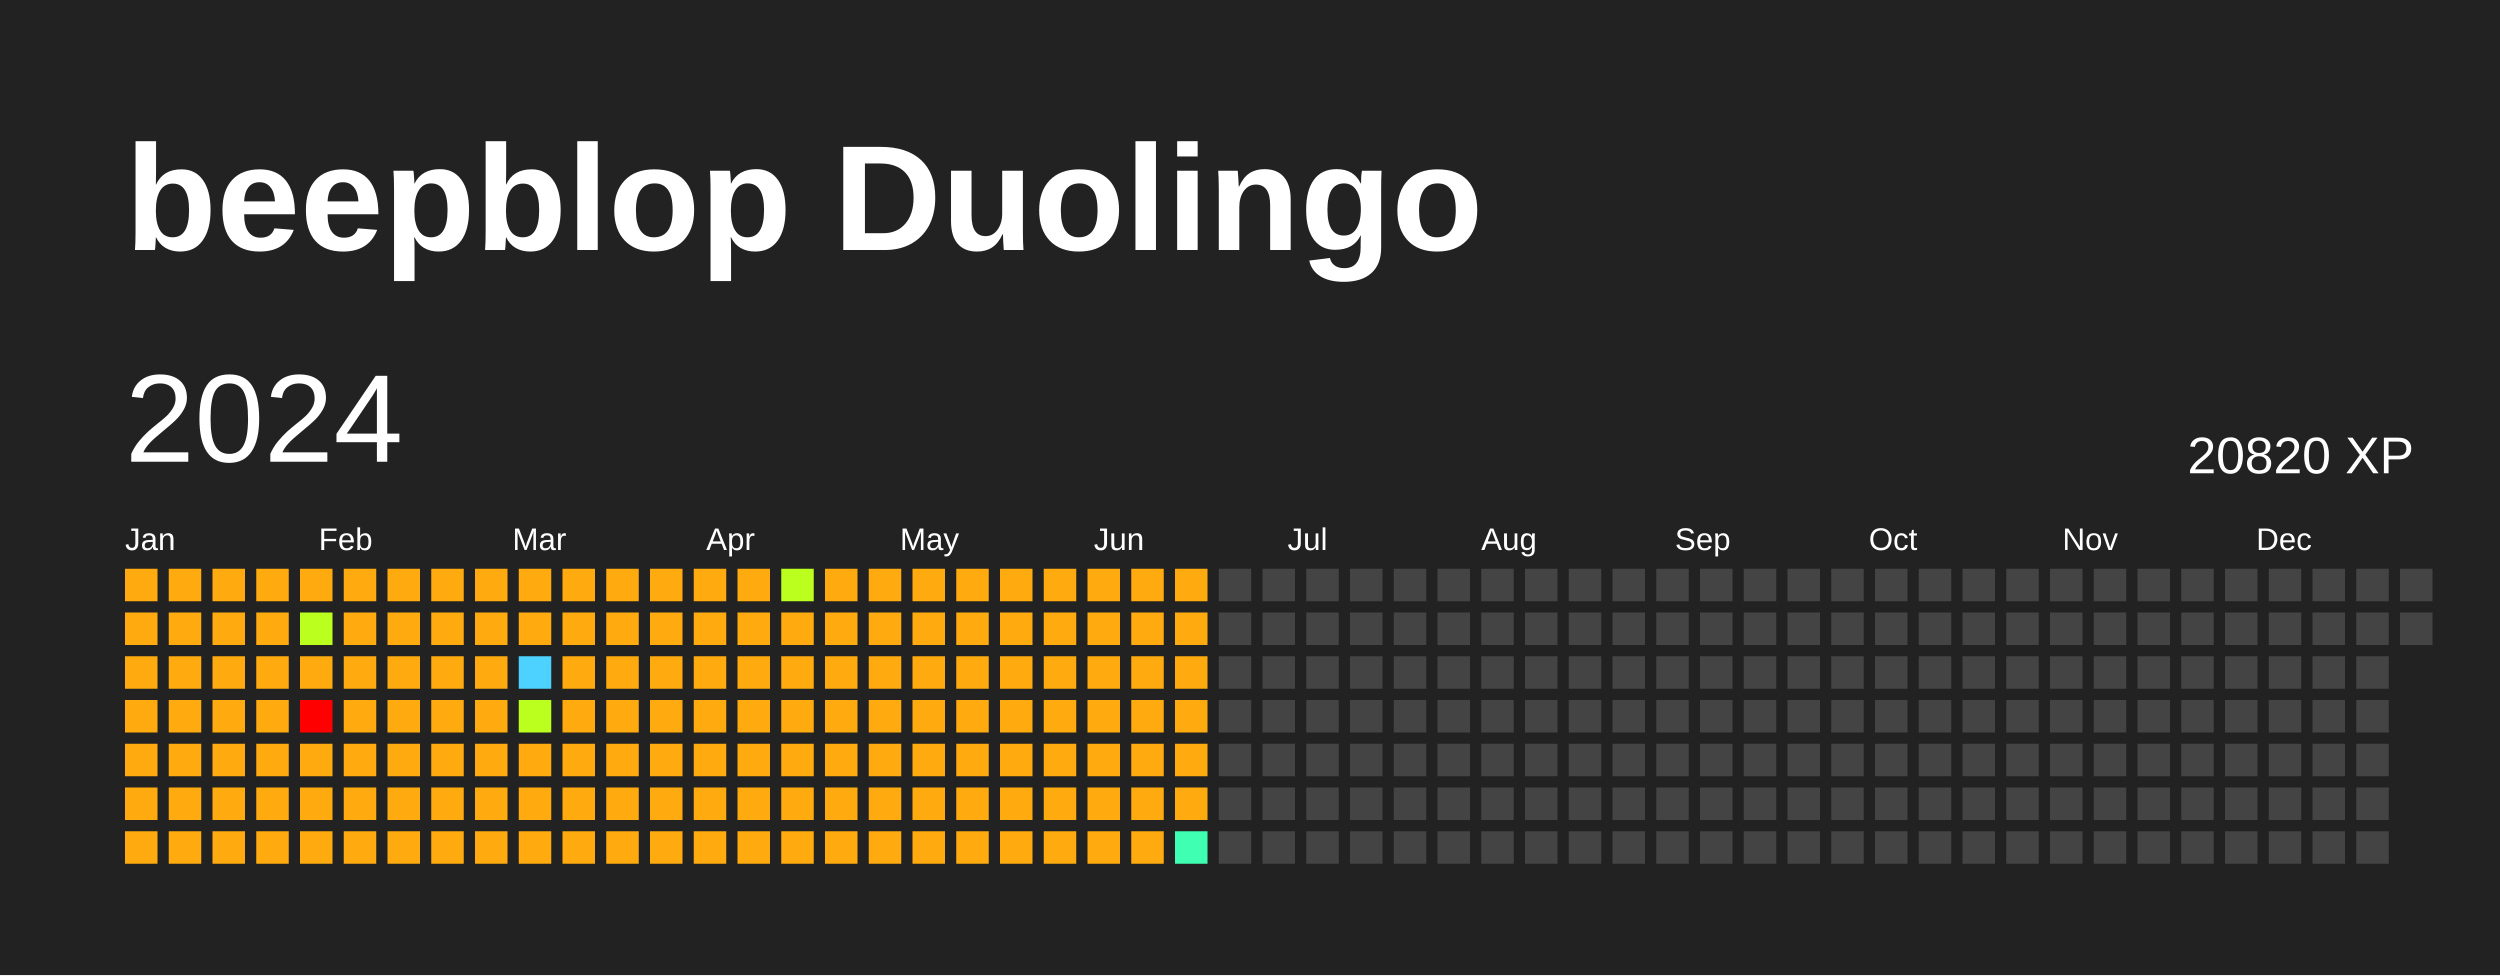
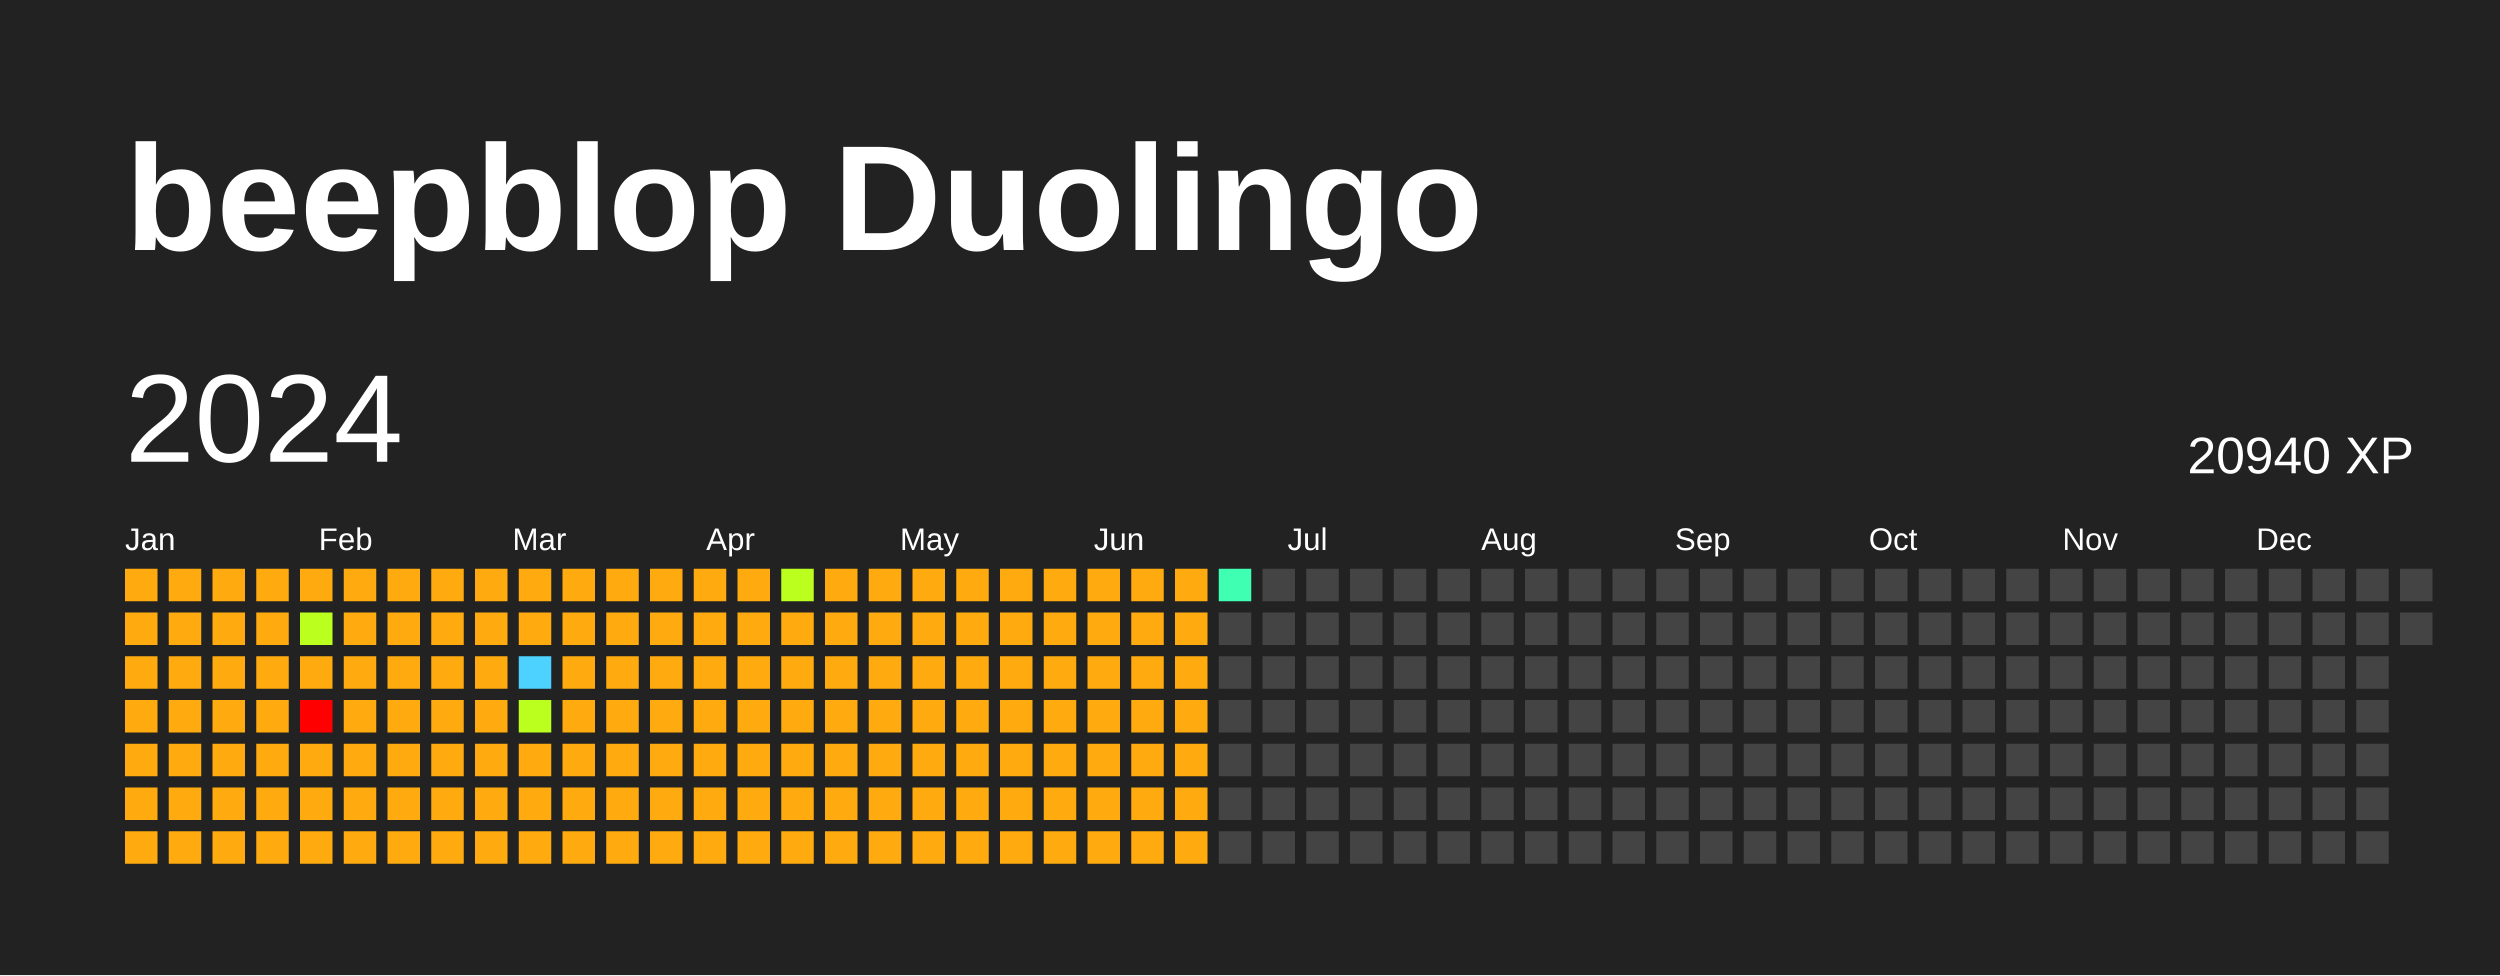
<svg xmlns="http://www.w3.org/2000/svg" baseProfile="full" height="78mm" version="1.1" viewBox="0,0,200,78" width="200mm">
  <defs />
  <rect fill="#222222" height="78" width="200" x="0" y="0" />
  <text fill="#FFFFFF" style="font-size:12px; font-family:Arial; font-weight:bold;" x="10" y="20">beepblop Duolingo</text>
  <text dominant-baseline="hanging" fill="#FFFFFF" style="font-size:10.0px; font-family:Arial;" x="10" y="30">2024</text>
-   <text dominant-baseline="hanging" fill="#FFFFFF" style="font-size:4.125px; font-family:Arial;" x="175" y="35">20820 XP</text>
+   <text dominant-baseline="hanging" fill="#FFFFFF" style="font-size:4.125px; font-family:Arial;" x="175" y="35">20940 XP</text>
  <text fill="#FFFFFF" style="font-size:2.5px; font-family:Arial" x="10.0" y="44">Jan</text>
  <text fill="#FFFFFF" style="font-size:2.5px; font-family:Arial" x="25.5" y="44">Feb</text>
  <text fill="#FFFFFF" style="font-size:2.5px; font-family:Arial" x="41.0" y="44">Mar</text>
  <text fill="#FFFFFF" style="font-size:2.5px; font-family:Arial" x="56.5" y="44">Apr</text>
  <text fill="#FFFFFF" style="font-size:2.5px; font-family:Arial" x="72.0" y="44">May</text>
  <text fill="#FFFFFF" style="font-size:2.5px; font-family:Arial" x="87.5" y="44">Jun</text>
  <text fill="#FFFFFF" style="font-size:2.5px; font-family:Arial" x="103.0" y="44">Jul</text>
  <text fill="#FFFFFF" style="font-size:2.5px; font-family:Arial" x="118.5" y="44">Aug</text>
  <text fill="#FFFFFF" style="font-size:2.5px; font-family:Arial" x="134.0" y="44">Sep</text>
  <text fill="#FFFFFF" style="font-size:2.5px; font-family:Arial" x="149.5" y="44">Oct</text>
  <text fill="#FFFFFF" style="font-size:2.5px; font-family:Arial" x="165.0" y="44">Nov</text>
  <text fill="#FFFFFF" style="font-size:2.5px; font-family:Arial" x="180.5" y="44">Dec</text>
  <rect fill="#ffab0f" height="2.6" width="2.6" x="10.0" y="45.5" />
  <rect fill="#ffab0f" height="2.6" width="2.6" x="10.0" y="49.0" />
  <rect fill="#ffab0f" height="2.6" width="2.6" x="10.0" y="52.5" />
  <rect fill="#ffab0f" height="2.6" width="2.6" x="10.0" y="56.0" />
  <rect fill="#ffab0f" height="2.6" width="2.6" x="10.0" y="59.5" />
  <rect fill="#ffab0f" height="2.6" width="2.6" x="10.0" y="63.0" />
  <rect fill="#ffab0f" height="2.6" width="2.6" x="10.0" y="66.5" />
  <rect fill="#ffab0f" height="2.6" width="2.6" x="13.5" y="45.5" />
  <rect fill="#ffab0f" height="2.6" width="2.6" x="13.5" y="49.0" />
  <rect fill="#ffab0f" height="2.6" width="2.6" x="13.5" y="52.5" />
  <rect fill="#ffab0f" height="2.6" width="2.6" x="13.5" y="56.0" />
  <rect fill="#ffab0f" height="2.6" width="2.6" x="13.5" y="59.5" />
  <rect fill="#ffab0f" height="2.6" width="2.6" x="13.5" y="63.0" />
  <rect fill="#ffab0f" height="2.6" width="2.6" x="13.5" y="66.5" />
  <rect fill="#ffab0f" height="2.6" width="2.6" x="17.0" y="45.5" />
  <rect fill="#ffab0f" height="2.6" width="2.6" x="17.0" y="49.0" />
  <rect fill="#ffab0f" height="2.6" width="2.6" x="17.0" y="52.5" />
  <rect fill="#ffab0f" height="2.6" width="2.6" x="17.0" y="56.0" />
  <rect fill="#ffab0f" height="2.6" width="2.6" x="17.0" y="59.5" />
  <rect fill="#ffab0f" height="2.6" width="2.6" x="17.0" y="63.0" />
  <rect fill="#ffab0f" height="2.6" width="2.6" x="17.0" y="66.5" />
  <rect fill="#ffab0f" height="2.6" width="2.6" x="20.5" y="45.5" />
  <rect fill="#ffab0f" height="2.6" width="2.6" x="20.5" y="49.0" />
  <rect fill="#ffab0f" height="2.6" width="2.6" x="20.5" y="52.5" />
  <rect fill="#ffab0f" height="2.6" width="2.6" x="20.5" y="56.0" />
  <rect fill="#ffab0f" height="2.6" width="2.6" x="20.5" y="59.5" />
  <rect fill="#ffab0f" height="2.6" width="2.6" x="20.5" y="63.0" />
  <rect fill="#ffab0f" height="2.6" width="2.6" x="20.5" y="66.5" />
  <rect fill="#ffab0f" height="2.6" width="2.6" x="24.0" y="45.5" />
  <rect fill="#bbff1f" height="2.6" width="2.6" x="24.0" y="49.0" />
  <rect fill="#ffab0f" height="2.6" width="2.6" x="24.0" y="52.5" />
  <rect fill="red" height="2.6" width="2.6" x="24.0" y="56.0" />
  <rect fill="#ffab0f" height="2.6" width="2.6" x="24.0" y="59.5" />
  <rect fill="#ffab0f" height="2.6" width="2.6" x="24.0" y="63.0" />
  <rect fill="#ffab0f" height="2.6" width="2.6" x="24.0" y="66.5" />
  <rect fill="#ffab0f" height="2.6" width="2.6" x="27.5" y="45.5" />
  <rect fill="#ffab0f" height="2.6" width="2.6" x="27.5" y="49.0" />
  <rect fill="#ffab0f" height="2.6" width="2.6" x="27.5" y="52.5" />
  <rect fill="#ffab0f" height="2.6" width="2.6" x="27.5" y="56.0" />
  <rect fill="#ffab0f" height="2.6" width="2.6" x="27.5" y="59.5" />
  <rect fill="#ffab0f" height="2.6" width="2.6" x="27.5" y="63.0" />
  <rect fill="#ffab0f" height="2.6" width="2.6" x="27.5" y="66.5" />
  <rect fill="#ffab0f" height="2.6" width="2.6" x="31.0" y="45.5" />
  <rect fill="#ffab0f" height="2.6" width="2.6" x="31.0" y="49.0" />
  <rect fill="#ffab0f" height="2.6" width="2.6" x="31.0" y="52.5" />
  <rect fill="#ffab0f" height="2.6" width="2.6" x="31.0" y="56.0" />
  <rect fill="#ffab0f" height="2.6" width="2.6" x="31.0" y="59.5" />
  <rect fill="#ffab0f" height="2.6" width="2.6" x="31.0" y="63.0" />
  <rect fill="#ffab0f" height="2.6" width="2.6" x="31.0" y="66.5" />
  <rect fill="#ffab0f" height="2.6" width="2.6" x="34.5" y="45.5" />
  <rect fill="#ffab0f" height="2.6" width="2.6" x="34.5" y="49.0" />
  <rect fill="#ffab0f" height="2.6" width="2.6" x="34.5" y="52.5" />
  <rect fill="#ffab0f" height="2.6" width="2.6" x="34.5" y="56.0" />
  <rect fill="#ffab0f" height="2.6" width="2.6" x="34.5" y="59.5" />
  <rect fill="#ffab0f" height="2.6" width="2.6" x="34.5" y="63.0" />
  <rect fill="#ffab0f" height="2.6" width="2.6" x="34.5" y="66.5" />
  <rect fill="#ffab0f" height="2.6" width="2.6" x="38.0" y="45.5" />
  <rect fill="#ffab0f" height="2.6" width="2.6" x="38.0" y="49.0" />
  <rect fill="#ffab0f" height="2.6" width="2.6" x="38.0" y="52.5" />
  <rect fill="#ffab0f" height="2.6" width="2.6" x="38.0" y="56.0" />
  <rect fill="#ffab0f" height="2.6" width="2.6" x="38.0" y="59.5" />
  <rect fill="#ffab0f" height="2.6" width="2.6" x="38.0" y="63.0" />
  <rect fill="#ffab0f" height="2.6" width="2.6" x="38.0" y="66.5" />
  <rect fill="#ffab0f" height="2.6" width="2.6" x="41.5" y="45.5" />
  <rect fill="#ffab0f" height="2.6" width="2.6" x="41.5" y="49.0" />
  <rect fill="#4dd2ff" height="2.6" width="2.6" x="41.5" y="52.5" />
  <rect fill="#bbff1f" height="2.6" width="2.6" x="41.5" y="56.0" />
  <rect fill="#ffab0f" height="2.6" width="2.6" x="41.5" y="59.5" />
  <rect fill="#ffab0f" height="2.6" width="2.6" x="41.5" y="63.0" />
  <rect fill="#ffab0f" height="2.6" width="2.6" x="41.5" y="66.5" />
  <rect fill="#ffab0f" height="2.6" width="2.6" x="45.0" y="45.5" />
  <rect fill="#ffab0f" height="2.6" width="2.6" x="45.0" y="49.0" />
  <rect fill="#ffab0f" height="2.6" width="2.6" x="45.0" y="52.5" />
  <rect fill="#ffab0f" height="2.6" width="2.6" x="45.0" y="56.0" />
  <rect fill="#ffab0f" height="2.6" width="2.6" x="45.0" y="59.5" />
  <rect fill="#ffab0f" height="2.6" width="2.6" x="45.0" y="63.0" />
  <rect fill="#ffab0f" height="2.6" width="2.6" x="45.0" y="66.5" />
  <rect fill="#ffab0f" height="2.6" width="2.6" x="48.5" y="45.5" />
  <rect fill="#ffab0f" height="2.6" width="2.6" x="48.5" y="49.0" />
  <rect fill="#ffab0f" height="2.6" width="2.6" x="48.5" y="52.5" />
  <rect fill="#ffab0f" height="2.6" width="2.6" x="48.5" y="56.0" />
  <rect fill="#ffab0f" height="2.6" width="2.6" x="48.5" y="59.5" />
  <rect fill="#ffab0f" height="2.6" width="2.6" x="48.5" y="63.0" />
  <rect fill="#ffab0f" height="2.6" width="2.6" x="48.5" y="66.5" />
  <rect fill="#ffab0f" height="2.6" width="2.6" x="52.0" y="45.5" />
  <rect fill="#ffab0f" height="2.6" width="2.6" x="52.0" y="49.0" />
  <rect fill="#ffab0f" height="2.6" width="2.6" x="52.0" y="52.5" />
  <rect fill="#ffab0f" height="2.6" width="2.6" x="52.0" y="56.0" />
  <rect fill="#ffab0f" height="2.6" width="2.6" x="52.0" y="59.5" />
  <rect fill="#ffab0f" height="2.6" width="2.6" x="52.0" y="63.0" />
  <rect fill="#ffab0f" height="2.6" width="2.6" x="52.0" y="66.5" />
  <rect fill="#ffab0f" height="2.6" width="2.6" x="55.5" y="45.5" />
  <rect fill="#ffab0f" height="2.6" width="2.6" x="55.5" y="49.0" />
  <rect fill="#ffab0f" height="2.6" width="2.6" x="55.5" y="52.5" />
  <rect fill="#ffab0f" height="2.6" width="2.6" x="55.5" y="56.0" />
  <rect fill="#ffab0f" height="2.6" width="2.6" x="55.5" y="59.5" />
  <rect fill="#ffab0f" height="2.6" width="2.6" x="55.5" y="63.0" />
  <rect fill="#ffab0f" height="2.6" width="2.6" x="55.5" y="66.5" />
  <rect fill="#ffab0f" height="2.6" width="2.6" x="59.0" y="45.5" />
  <rect fill="#ffab0f" height="2.6" width="2.6" x="59.0" y="49.0" />
  <rect fill="#ffab0f" height="2.6" width="2.6" x="59.0" y="52.5" />
  <rect fill="#ffab0f" height="2.6" width="2.6" x="59.0" y="56.0" />
  <rect fill="#ffab0f" height="2.6" width="2.6" x="59.0" y="59.5" />
  <rect fill="#ffab0f" height="2.6" width="2.6" x="59.0" y="63.0" />
  <rect fill="#ffab0f" height="2.6" width="2.6" x="59.0" y="66.5" />
  <rect fill="#bbff1f" height="2.6" width="2.6" x="62.5" y="45.5" />
  <rect fill="#ffab0f" height="2.6" width="2.6" x="62.5" y="49.0" />
  <rect fill="#ffab0f" height="2.6" width="2.6" x="62.5" y="52.5" />
  <rect fill="#ffab0f" height="2.6" width="2.6" x="62.5" y="56.0" />
  <rect fill="#ffab0f" height="2.6" width="2.6" x="62.5" y="59.5" />
  <rect fill="#ffab0f" height="2.6" width="2.6" x="62.5" y="63.0" />
  <rect fill="#ffab0f" height="2.6" width="2.6" x="62.5" y="66.5" />
  <rect fill="#ffab0f" height="2.6" width="2.6" x="66.0" y="45.5" />
  <rect fill="#ffab0f" height="2.6" width="2.6" x="66.0" y="49.0" />
  <rect fill="#ffab0f" height="2.6" width="2.6" x="66.0" y="52.5" />
  <rect fill="#ffab0f" height="2.6" width="2.6" x="66.0" y="56.0" />
  <rect fill="#ffab0f" height="2.6" width="2.6" x="66.0" y="59.5" />
  <rect fill="#ffab0f" height="2.6" width="2.6" x="66.0" y="63.0" />
  <rect fill="#ffab0f" height="2.6" width="2.6" x="66.0" y="66.5" />
  <rect fill="#ffab0f" height="2.6" width="2.6" x="69.5" y="45.5" />
  <rect fill="#ffab0f" height="2.6" width="2.6" x="69.5" y="49.0" />
  <rect fill="#ffab0f" height="2.6" width="2.6" x="69.5" y="52.5" />
  <rect fill="#ffab0f" height="2.6" width="2.6" x="69.5" y="56.0" />
  <rect fill="#ffab0f" height="2.6" width="2.6" x="69.5" y="59.5" />
  <rect fill="#ffab0f" height="2.6" width="2.6" x="69.5" y="63.0" />
  <rect fill="#ffab0f" height="2.6" width="2.6" x="69.5" y="66.5" />
  <rect fill="#ffab0f" height="2.6" width="2.6" x="73.0" y="45.5" />
  <rect fill="#ffab0f" height="2.6" width="2.6" x="73.0" y="49.0" />
  <rect fill="#ffab0f" height="2.6" width="2.6" x="73.0" y="52.5" />
  <rect fill="#ffab0f" height="2.6" width="2.6" x="73.0" y="56.0" />
  <rect fill="#ffab0f" height="2.6" width="2.6" x="73.0" y="59.5" />
  <rect fill="#ffab0f" height="2.6" width="2.6" x="73.0" y="63.0" />
  <rect fill="#ffab0f" height="2.6" width="2.6" x="73.0" y="66.5" />
  <rect fill="#ffab0f" height="2.6" width="2.6" x="76.5" y="45.5" />
  <rect fill="#ffab0f" height="2.6" width="2.6" x="76.5" y="49.0" />
  <rect fill="#ffab0f" height="2.6" width="2.6" x="76.5" y="52.5" />
  <rect fill="#ffab0f" height="2.6" width="2.6" x="76.5" y="56.0" />
  <rect fill="#ffab0f" height="2.6" width="2.6" x="76.5" y="59.5" />
  <rect fill="#ffab0f" height="2.6" width="2.6" x="76.5" y="63.0" />
  <rect fill="#ffab0f" height="2.6" width="2.6" x="76.5" y="66.5" />
  <rect fill="#ffab0f" height="2.6" width="2.6" x="80.0" y="45.5" />
  <rect fill="#ffab0f" height="2.6" width="2.6" x="80.0" y="49.0" />
  <rect fill="#ffab0f" height="2.6" width="2.6" x="80.0" y="52.5" />
  <rect fill="#ffab0f" height="2.6" width="2.6" x="80.0" y="56.0" />
  <rect fill="#ffab0f" height="2.6" width="2.6" x="80.0" y="59.5" />
  <rect fill="#ffab0f" height="2.6" width="2.6" x="80.0" y="63.0" />
  <rect fill="#ffab0f" height="2.6" width="2.6" x="80.0" y="66.5" />
  <rect fill="#ffab0f" height="2.6" width="2.6" x="83.5" y="45.5" />
  <rect fill="#ffab0f" height="2.6" width="2.6" x="83.5" y="49.0" />
  <rect fill="#ffab0f" height="2.6" width="2.6" x="83.5" y="52.5" />
  <rect fill="#ffab0f" height="2.6" width="2.6" x="83.5" y="56.0" />
  <rect fill="#ffab0f" height="2.6" width="2.6" x="83.5" y="59.5" />
  <rect fill="#ffab0f" height="2.6" width="2.6" x="83.5" y="63.0" />
  <rect fill="#ffab0f" height="2.6" width="2.6" x="83.5" y="66.5" />
  <rect fill="#ffab0f" height="2.6" width="2.6" x="87.0" y="45.5" />
  <rect fill="#ffab0f" height="2.6" width="2.6" x="87.0" y="49.0" />
  <rect fill="#ffab0f" height="2.6" width="2.6" x="87.0" y="52.5" />
  <rect fill="#ffab0f" height="2.6" width="2.6" x="87.0" y="56.0" />
  <rect fill="#ffab0f" height="2.6" width="2.6" x="87.0" y="59.5" />
  <rect fill="#ffab0f" height="2.6" width="2.6" x="87.0" y="63.0" />
  <rect fill="#ffab0f" height="2.6" width="2.6" x="87.0" y="66.5" />
  <rect fill="#ffab0f" height="2.6" width="2.6" x="90.5" y="45.5" />
  <rect fill="#ffab0f" height="2.6" width="2.6" x="90.5" y="49.0" />
  <rect fill="#ffab0f" height="2.6" width="2.6" x="90.5" y="52.5" />
  <rect fill="#ffab0f" height="2.6" width="2.6" x="90.5" y="56.0" />
  <rect fill="#ffab0f" height="2.6" width="2.6" x="90.5" y="59.5" />
  <rect fill="#ffab0f" height="2.6" width="2.6" x="90.5" y="63.0" />
  <rect fill="#ffab0f" height="2.6" width="2.6" x="90.5" y="66.5" />
  <rect fill="#ffab0f" height="2.6" width="2.6" x="94.0" y="45.5" />
  <rect fill="#ffab0f" height="2.6" width="2.6" x="94.0" y="49.0" />
  <rect fill="#ffab0f" height="2.6" width="2.6" x="94.0" y="52.5" />
  <rect fill="#ffab0f" height="2.6" width="2.6" x="94.0" y="56.0" />
  <rect fill="#ffab0f" height="2.6" width="2.6" x="94.0" y="59.5" />
  <rect fill="#ffab0f" height="2.6" width="2.6" x="94.0" y="63.0" />
-   <rect fill="#3effb2" height="2.6" width="2.6" x="94.0" y="66.5" />
-   <rect fill="#444444" height="2.6" width="2.6" x="97.5" y="45.5" />
+   <rect fill="#ffab0f" height="2.6" width="2.6" x="94.0" y="66.5" />
+   <rect fill="#3effb2" height="2.6" width="2.6" x="97.5" y="45.5" />
  <rect fill="#444444" height="2.6" width="2.6" x="97.5" y="49.0" />
  <rect fill="#444444" height="2.6" width="2.6" x="97.5" y="52.5" />
  <rect fill="#444444" height="2.6" width="2.6" x="97.5" y="56.0" />
  <rect fill="#444444" height="2.6" width="2.6" x="97.5" y="59.5" />
  <rect fill="#444444" height="2.6" width="2.6" x="97.5" y="63.0" />
  <rect fill="#444444" height="2.6" width="2.6" x="97.5" y="66.5" />
  <rect fill="#444444" height="2.6" width="2.6" x="101.0" y="45.5" />
  <rect fill="#444444" height="2.6" width="2.6" x="101.0" y="49.0" />
  <rect fill="#444444" height="2.6" width="2.6" x="101.0" y="52.5" />
  <rect fill="#444444" height="2.6" width="2.6" x="101.0" y="56.0" />
  <rect fill="#444444" height="2.6" width="2.6" x="101.0" y="59.5" />
  <rect fill="#444444" height="2.6" width="2.6" x="101.0" y="63.0" />
  <rect fill="#444444" height="2.6" width="2.6" x="101.0" y="66.5" />
  <rect fill="#444444" height="2.6" width="2.6" x="104.5" y="45.5" />
  <rect fill="#444444" height="2.6" width="2.6" x="104.5" y="49.0" />
  <rect fill="#444444" height="2.6" width="2.6" x="104.5" y="52.5" />
  <rect fill="#444444" height="2.6" width="2.6" x="104.5" y="56.0" />
  <rect fill="#444444" height="2.6" width="2.6" x="104.5" y="59.5" />
  <rect fill="#444444" height="2.6" width="2.6" x="104.5" y="63.0" />
  <rect fill="#444444" height="2.6" width="2.6" x="104.5" y="66.5" />
  <rect fill="#444444" height="2.6" width="2.6" x="108.0" y="45.5" />
  <rect fill="#444444" height="2.6" width="2.6" x="108.0" y="49.0" />
  <rect fill="#444444" height="2.6" width="2.6" x="108.0" y="52.5" />
  <rect fill="#444444" height="2.6" width="2.6" x="108.0" y="56.0" />
  <rect fill="#444444" height="2.6" width="2.6" x="108.0" y="59.5" />
  <rect fill="#444444" height="2.6" width="2.6" x="108.0" y="63.0" />
  <rect fill="#444444" height="2.6" width="2.6" x="108.0" y="66.5" />
  <rect fill="#444444" height="2.6" width="2.6" x="111.5" y="45.5" />
  <rect fill="#444444" height="2.6" width="2.6" x="111.5" y="49.0" />
  <rect fill="#444444" height="2.6" width="2.6" x="111.5" y="52.5" />
  <rect fill="#444444" height="2.6" width="2.6" x="111.5" y="56.0" />
  <rect fill="#444444" height="2.6" width="2.6" x="111.5" y="59.5" />
  <rect fill="#444444" height="2.6" width="2.6" x="111.5" y="63.0" />
  <rect fill="#444444" height="2.6" width="2.6" x="111.5" y="66.5" />
  <rect fill="#444444" height="2.6" width="2.6" x="115.0" y="45.5" />
  <rect fill="#444444" height="2.6" width="2.6" x="115.0" y="49.0" />
  <rect fill="#444444" height="2.6" width="2.6" x="115.0" y="52.5" />
  <rect fill="#444444" height="2.6" width="2.6" x="115.0" y="56.0" />
  <rect fill="#444444" height="2.6" width="2.6" x="115.0" y="59.5" />
  <rect fill="#444444" height="2.6" width="2.6" x="115.0" y="63.0" />
  <rect fill="#444444" height="2.6" width="2.6" x="115.0" y="66.5" />
  <rect fill="#444444" height="2.6" width="2.6" x="118.5" y="45.5" />
  <rect fill="#444444" height="2.6" width="2.6" x="118.5" y="49.0" />
  <rect fill="#444444" height="2.6" width="2.6" x="118.5" y="52.5" />
  <rect fill="#444444" height="2.6" width="2.6" x="118.5" y="56.0" />
  <rect fill="#444444" height="2.6" width="2.6" x="118.5" y="59.5" />
  <rect fill="#444444" height="2.6" width="2.6" x="118.5" y="63.0" />
  <rect fill="#444444" height="2.6" width="2.6" x="118.5" y="66.5" />
  <rect fill="#444444" height="2.6" width="2.6" x="122.0" y="45.5" />
  <rect fill="#444444" height="2.6" width="2.6" x="122.0" y="49.0" />
  <rect fill="#444444" height="2.6" width="2.6" x="122.0" y="52.5" />
  <rect fill="#444444" height="2.6" width="2.6" x="122.0" y="56.0" />
  <rect fill="#444444" height="2.6" width="2.6" x="122.0" y="59.5" />
  <rect fill="#444444" height="2.6" width="2.6" x="122.0" y="63.0" />
  <rect fill="#444444" height="2.6" width="2.6" x="122.0" y="66.5" />
  <rect fill="#444444" height="2.6" width="2.6" x="125.5" y="45.5" />
  <rect fill="#444444" height="2.6" width="2.6" x="125.5" y="49.0" />
  <rect fill="#444444" height="2.6" width="2.6" x="125.5" y="52.5" />
  <rect fill="#444444" height="2.6" width="2.6" x="125.5" y="56.0" />
  <rect fill="#444444" height="2.6" width="2.6" x="125.5" y="59.5" />
  <rect fill="#444444" height="2.6" width="2.6" x="125.5" y="63.0" />
  <rect fill="#444444" height="2.6" width="2.6" x="125.5" y="66.5" />
  <rect fill="#444444" height="2.6" width="2.6" x="129.0" y="45.5" />
  <rect fill="#444444" height="2.6" width="2.6" x="129.0" y="49.0" />
  <rect fill="#444444" height="2.6" width="2.6" x="129.0" y="52.5" />
  <rect fill="#444444" height="2.6" width="2.6" x="129.0" y="56.0" />
  <rect fill="#444444" height="2.6" width="2.6" x="129.0" y="59.5" />
  <rect fill="#444444" height="2.6" width="2.6" x="129.0" y="63.0" />
  <rect fill="#444444" height="2.6" width="2.6" x="129.0" y="66.5" />
  <rect fill="#444444" height="2.6" width="2.6" x="132.5" y="45.5" />
  <rect fill="#444444" height="2.6" width="2.6" x="132.5" y="49.0" />
  <rect fill="#444444" height="2.6" width="2.6" x="132.5" y="52.5" />
  <rect fill="#444444" height="2.6" width="2.6" x="132.5" y="56.0" />
  <rect fill="#444444" height="2.6" width="2.6" x="132.5" y="59.5" />
  <rect fill="#444444" height="2.6" width="2.6" x="132.5" y="63.0" />
  <rect fill="#444444" height="2.6" width="2.6" x="132.5" y="66.5" />
  <rect fill="#444444" height="2.6" width="2.6" x="136.0" y="45.5" />
  <rect fill="#444444" height="2.6" width="2.6" x="136.0" y="49.0" />
  <rect fill="#444444" height="2.6" width="2.6" x="136.0" y="52.5" />
  <rect fill="#444444" height="2.6" width="2.6" x="136.0" y="56.0" />
  <rect fill="#444444" height="2.6" width="2.6" x="136.0" y="59.5" />
  <rect fill="#444444" height="2.6" width="2.6" x="136.0" y="63.0" />
  <rect fill="#444444" height="2.6" width="2.6" x="136.0" y="66.5" />
  <rect fill="#444444" height="2.6" width="2.6" x="139.5" y="45.5" />
  <rect fill="#444444" height="2.6" width="2.6" x="139.5" y="49.0" />
  <rect fill="#444444" height="2.6" width="2.6" x="139.5" y="52.5" />
  <rect fill="#444444" height="2.6" width="2.6" x="139.5" y="56.0" />
  <rect fill="#444444" height="2.6" width="2.6" x="139.5" y="59.5" />
  <rect fill="#444444" height="2.6" width="2.6" x="139.5" y="63.0" />
  <rect fill="#444444" height="2.6" width="2.6" x="139.5" y="66.5" />
  <rect fill="#444444" height="2.6" width="2.6" x="143.0" y="45.5" />
  <rect fill="#444444" height="2.6" width="2.6" x="143.0" y="49.0" />
  <rect fill="#444444" height="2.6" width="2.6" x="143.0" y="52.5" />
  <rect fill="#444444" height="2.6" width="2.6" x="143.0" y="56.0" />
  <rect fill="#444444" height="2.6" width="2.6" x="143.0" y="59.5" />
  <rect fill="#444444" height="2.6" width="2.6" x="143.0" y="63.0" />
  <rect fill="#444444" height="2.6" width="2.6" x="143.0" y="66.5" />
  <rect fill="#444444" height="2.6" width="2.6" x="146.5" y="45.5" />
  <rect fill="#444444" height="2.6" width="2.6" x="146.5" y="49.0" />
  <rect fill="#444444" height="2.6" width="2.6" x="146.5" y="52.5" />
  <rect fill="#444444" height="2.6" width="2.6" x="146.5" y="56.0" />
  <rect fill="#444444" height="2.6" width="2.6" x="146.5" y="59.5" />
  <rect fill="#444444" height="2.6" width="2.6" x="146.5" y="63.0" />
  <rect fill="#444444" height="2.6" width="2.6" x="146.5" y="66.5" />
  <rect fill="#444444" height="2.6" width="2.6" x="150.0" y="45.5" />
  <rect fill="#444444" height="2.6" width="2.6" x="150.0" y="49.0" />
  <rect fill="#444444" height="2.6" width="2.6" x="150.0" y="52.5" />
  <rect fill="#444444" height="2.6" width="2.6" x="150.0" y="56.0" />
  <rect fill="#444444" height="2.6" width="2.6" x="150.0" y="59.5" />
  <rect fill="#444444" height="2.6" width="2.6" x="150.0" y="63.0" />
  <rect fill="#444444" height="2.6" width="2.6" x="150.0" y="66.5" />
  <rect fill="#444444" height="2.6" width="2.6" x="153.5" y="45.5" />
  <rect fill="#444444" height="2.6" width="2.6" x="153.5" y="49.0" />
  <rect fill="#444444" height="2.6" width="2.6" x="153.5" y="52.5" />
  <rect fill="#444444" height="2.6" width="2.6" x="153.5" y="56.0" />
  <rect fill="#444444" height="2.6" width="2.6" x="153.5" y="59.5" />
  <rect fill="#444444" height="2.6" width="2.6" x="153.5" y="63.0" />
  <rect fill="#444444" height="2.6" width="2.6" x="153.5" y="66.5" />
  <rect fill="#444444" height="2.6" width="2.6" x="157.0" y="45.5" />
  <rect fill="#444444" height="2.6" width="2.6" x="157.0" y="49.0" />
  <rect fill="#444444" height="2.6" width="2.6" x="157.0" y="52.5" />
  <rect fill="#444444" height="2.6" width="2.6" x="157.0" y="56.0" />
  <rect fill="#444444" height="2.6" width="2.6" x="157.0" y="59.5" />
  <rect fill="#444444" height="2.6" width="2.6" x="157.0" y="63.0" />
  <rect fill="#444444" height="2.6" width="2.6" x="157.0" y="66.5" />
  <rect fill="#444444" height="2.6" width="2.6" x="160.5" y="45.5" />
  <rect fill="#444444" height="2.6" width="2.6" x="160.5" y="49.0" />
  <rect fill="#444444" height="2.6" width="2.6" x="160.5" y="52.5" />
  <rect fill="#444444" height="2.6" width="2.6" x="160.5" y="56.0" />
  <rect fill="#444444" height="2.6" width="2.6" x="160.5" y="59.5" />
  <rect fill="#444444" height="2.6" width="2.6" x="160.5" y="63.0" />
  <rect fill="#444444" height="2.6" width="2.6" x="160.5" y="66.5" />
  <rect fill="#444444" height="2.6" width="2.6" x="164.0" y="45.5" />
  <rect fill="#444444" height="2.6" width="2.6" x="164.0" y="49.0" />
  <rect fill="#444444" height="2.6" width="2.6" x="164.0" y="52.5" />
  <rect fill="#444444" height="2.6" width="2.6" x="164.0" y="56.0" />
  <rect fill="#444444" height="2.6" width="2.6" x="164.0" y="59.5" />
  <rect fill="#444444" height="2.6" width="2.6" x="164.0" y="63.0" />
  <rect fill="#444444" height="2.6" width="2.6" x="164.0" y="66.5" />
  <rect fill="#444444" height="2.6" width="2.6" x="167.5" y="45.5" />
  <rect fill="#444444" height="2.6" width="2.6" x="167.5" y="49.0" />
  <rect fill="#444444" height="2.6" width="2.6" x="167.5" y="52.5" />
  <rect fill="#444444" height="2.6" width="2.6" x="167.5" y="56.0" />
  <rect fill="#444444" height="2.6" width="2.6" x="167.5" y="59.5" />
  <rect fill="#444444" height="2.6" width="2.6" x="167.5" y="63.0" />
  <rect fill="#444444" height="2.6" width="2.6" x="167.5" y="66.5" />
  <rect fill="#444444" height="2.6" width="2.6" x="171.0" y="45.5" />
  <rect fill="#444444" height="2.6" width="2.6" x="171.0" y="49.0" />
  <rect fill="#444444" height="2.6" width="2.6" x="171.0" y="52.5" />
  <rect fill="#444444" height="2.6" width="2.6" x="171.0" y="56.0" />
  <rect fill="#444444" height="2.6" width="2.6" x="171.0" y="59.5" />
  <rect fill="#444444" height="2.6" width="2.6" x="171.0" y="63.0" />
  <rect fill="#444444" height="2.6" width="2.6" x="171.0" y="66.5" />
  <rect fill="#444444" height="2.6" width="2.6" x="174.5" y="45.5" />
  <rect fill="#444444" height="2.6" width="2.6" x="174.5" y="49.0" />
  <rect fill="#444444" height="2.6" width="2.6" x="174.5" y="52.5" />
  <rect fill="#444444" height="2.6" width="2.6" x="174.5" y="56.0" />
  <rect fill="#444444" height="2.6" width="2.6" x="174.5" y="59.5" />
  <rect fill="#444444" height="2.6" width="2.6" x="174.5" y="63.0" />
  <rect fill="#444444" height="2.6" width="2.6" x="174.5" y="66.5" />
  <rect fill="#444444" height="2.6" width="2.6" x="178.0" y="45.5" />
  <rect fill="#444444" height="2.6" width="2.6" x="178.0" y="49.0" />
  <rect fill="#444444" height="2.6" width="2.6" x="178.0" y="52.5" />
  <rect fill="#444444" height="2.6" width="2.6" x="178.0" y="56.0" />
  <rect fill="#444444" height="2.6" width="2.6" x="178.0" y="59.5" />
  <rect fill="#444444" height="2.6" width="2.6" x="178.0" y="63.0" />
  <rect fill="#444444" height="2.6" width="2.6" x="178.0" y="66.5" />
  <rect fill="#444444" height="2.6" width="2.6" x="181.5" y="45.5" />
  <rect fill="#444444" height="2.6" width="2.6" x="181.5" y="49.0" />
  <rect fill="#444444" height="2.6" width="2.6" x="181.5" y="52.5" />
  <rect fill="#444444" height="2.6" width="2.6" x="181.5" y="56.0" />
  <rect fill="#444444" height="2.6" width="2.6" x="181.5" y="59.5" />
  <rect fill="#444444" height="2.6" width="2.6" x="181.5" y="63.0" />
  <rect fill="#444444" height="2.6" width="2.6" x="181.5" y="66.5" />
  <rect fill="#444444" height="2.6" width="2.6" x="185.0" y="45.5" />
  <rect fill="#444444" height="2.6" width="2.6" x="185.0" y="49.0" />
  <rect fill="#444444" height="2.6" width="2.6" x="185.0" y="52.5" />
  <rect fill="#444444" height="2.6" width="2.6" x="185.0" y="56.0" />
  <rect fill="#444444" height="2.6" width="2.6" x="185.0" y="59.5" />
  <rect fill="#444444" height="2.6" width="2.6" x="185.0" y="63.0" />
  <rect fill="#444444" height="2.6" width="2.6" x="185.0" y="66.5" />
  <rect fill="#444444" height="2.6" width="2.6" x="188.5" y="45.5" />
  <rect fill="#444444" height="2.6" width="2.6" x="188.5" y="49.0" />
  <rect fill="#444444" height="2.6" width="2.6" x="188.5" y="52.5" />
  <rect fill="#444444" height="2.6" width="2.6" x="188.5" y="56.0" />
  <rect fill="#444444" height="2.6" width="2.6" x="188.5" y="59.5" />
  <rect fill="#444444" height="2.6" width="2.6" x="188.5" y="63.0" />
  <rect fill="#444444" height="2.6" width="2.6" x="188.5" y="66.5" />
  <rect fill="#444444" height="2.6" width="2.6" x="192.0" y="45.5" />
  <rect fill="#444444" height="2.6" width="2.6" x="192.0" y="49.0" />
</svg>
